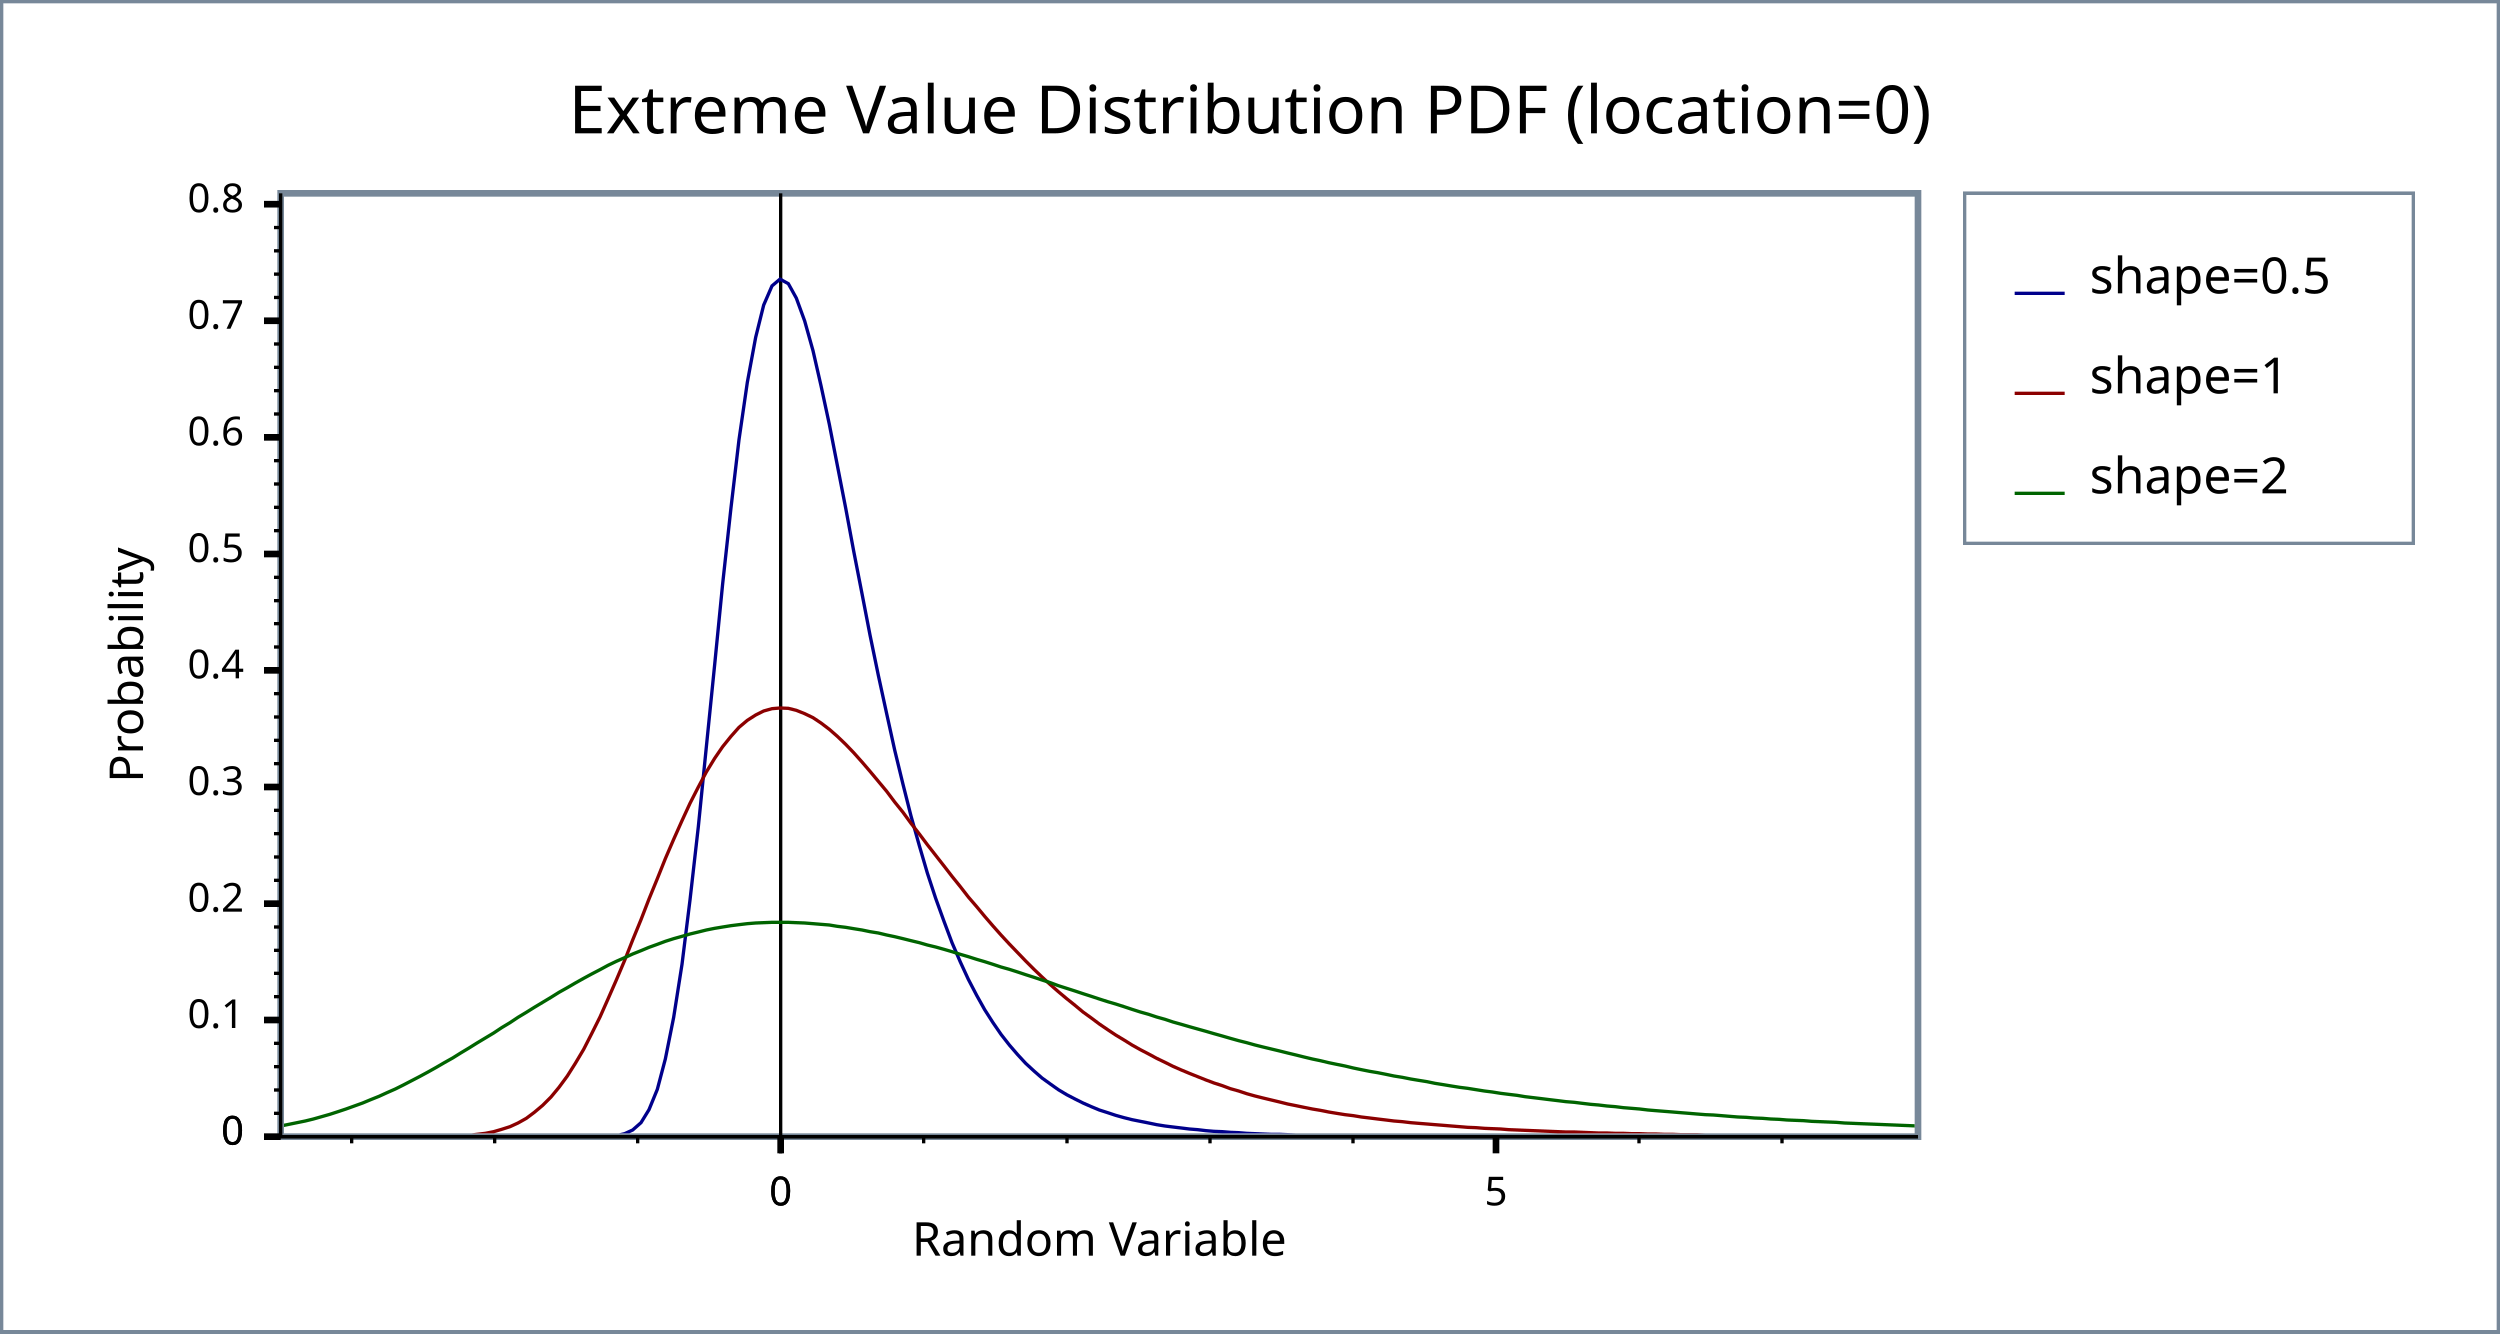
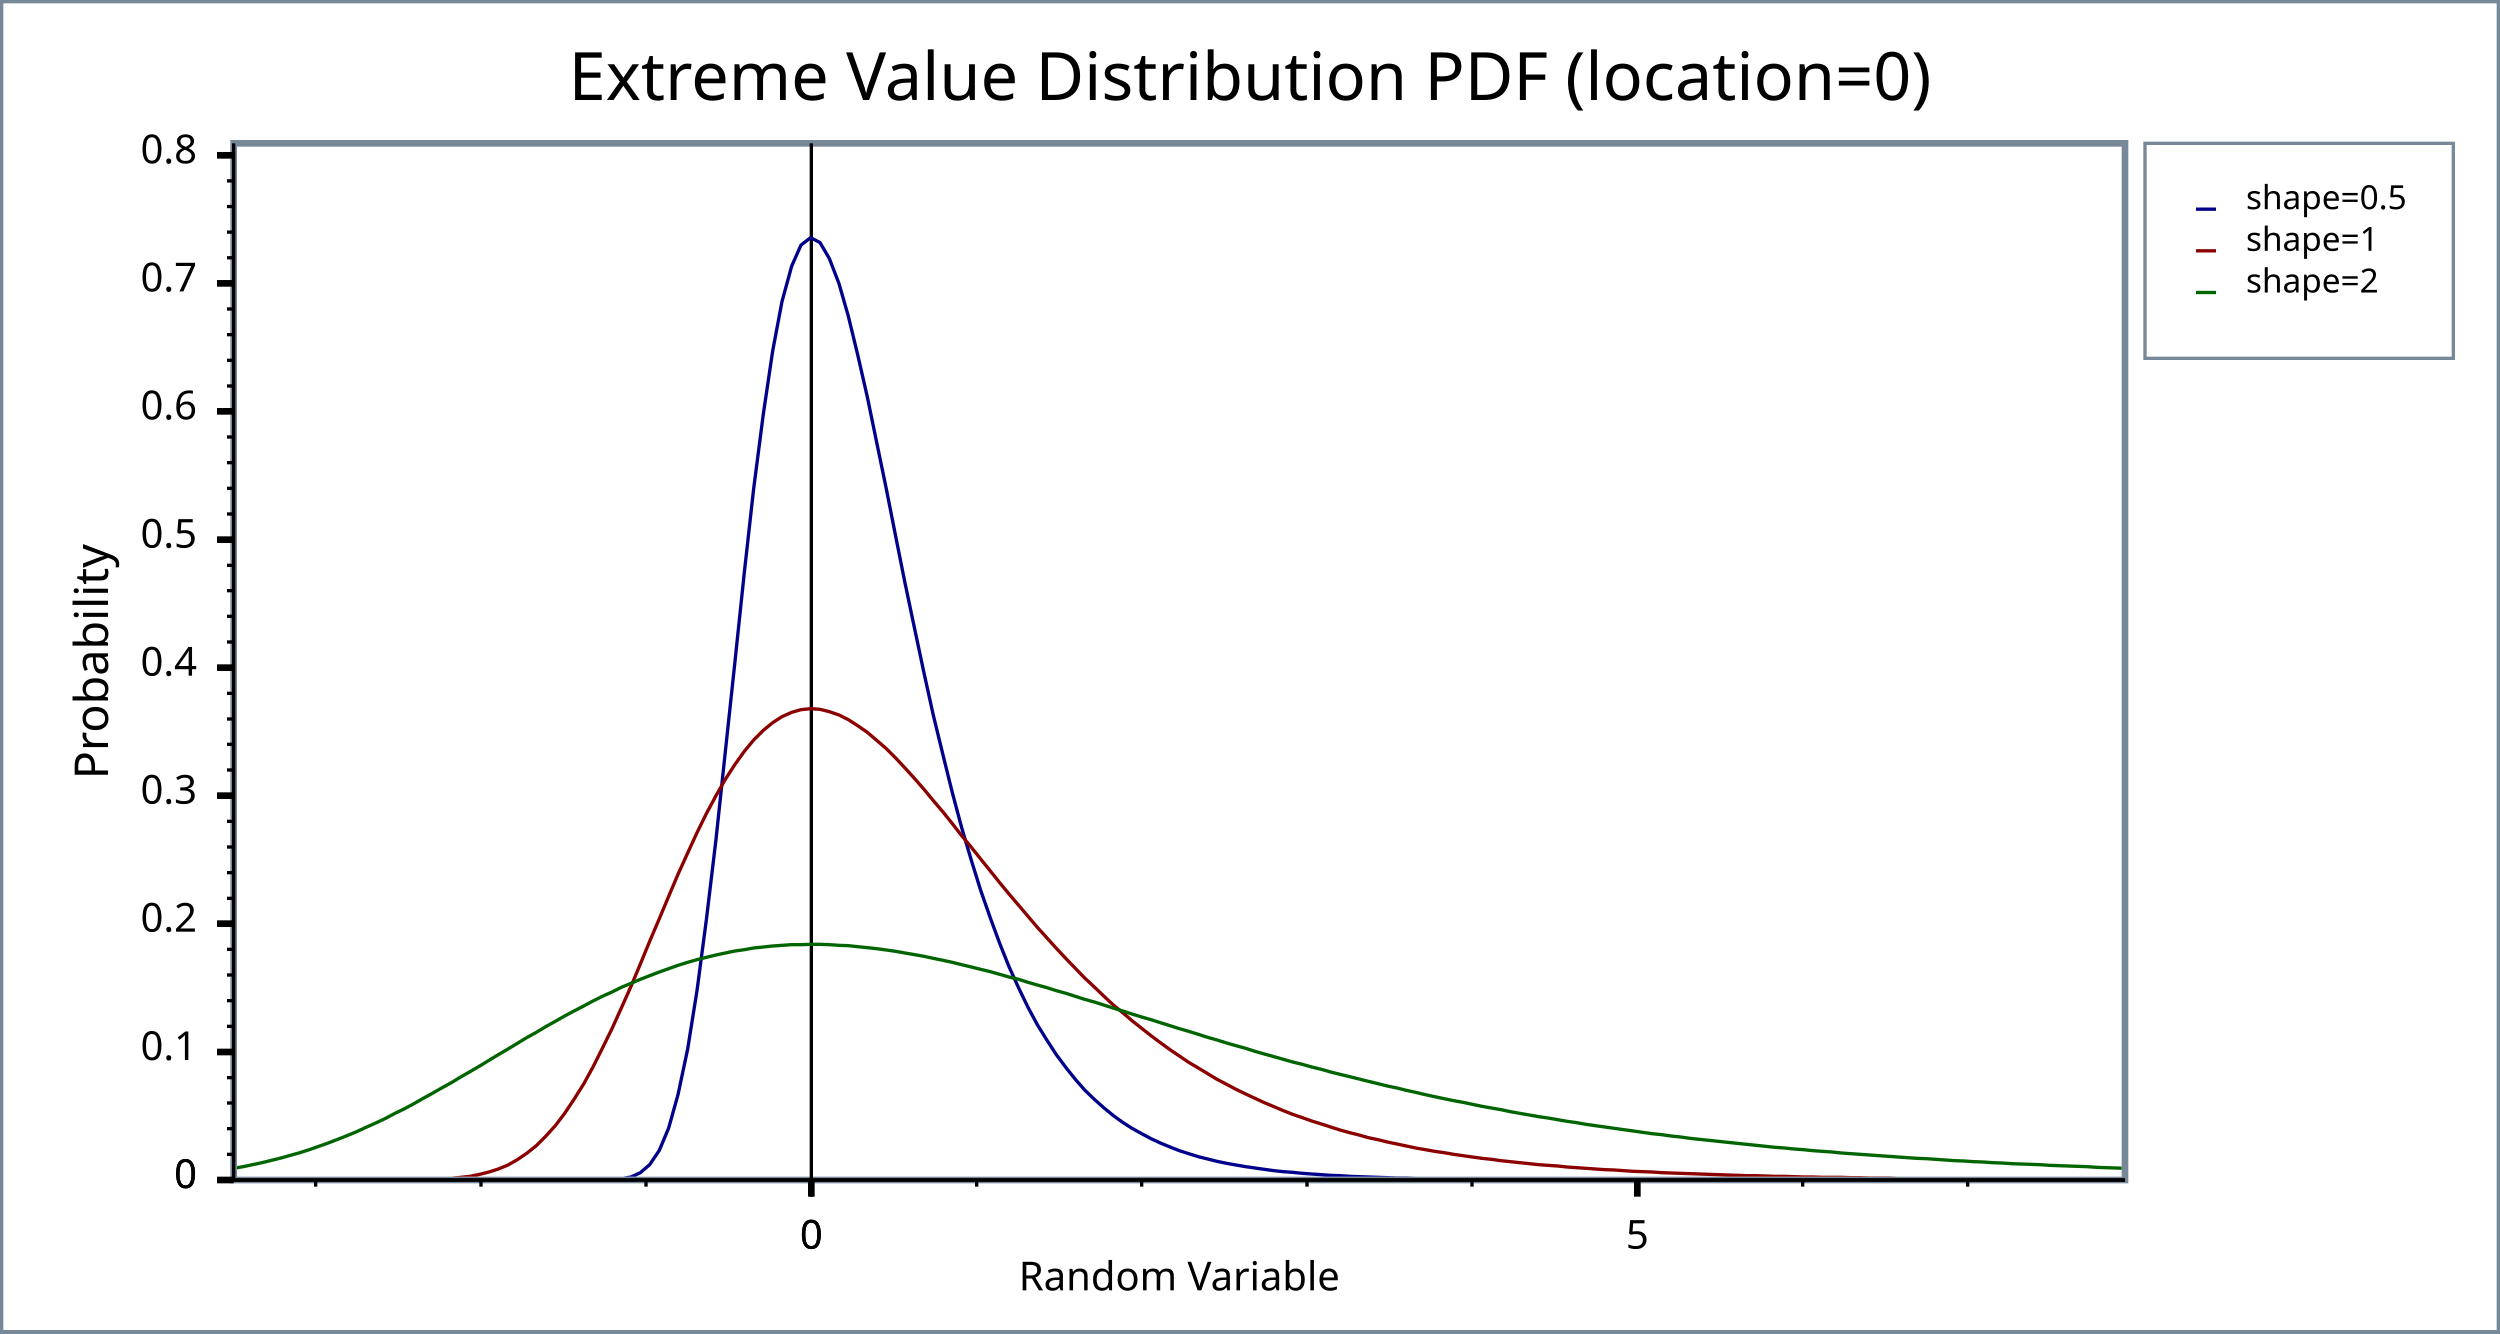
<svg xmlns="http://www.w3.org/2000/svg" width="750" height="400" version="1.1">
+   <meta name="copyright" content="John Maddock" />
+   <meta name="date" content="2008" />
  <clipPath id="plot_window">
-     <rect x="85.2" y="59" width="489.2" height="281" />
+     <rect x="71.1" y="44" width="565.4" height="309" />
  </clipPath>
  <g id="imageBackground" stroke="rgb(119,136,153)" fill="rgb(255,255,255)" stroke-width="2">
    <rect x="0" y="0" width="750" height="400" />
  </g>
  <g id="plotBackground" stroke="rgb(119,136,153)" fill="rgb(255,255,255)" stroke-width="2">
-     <rect x="84.2" y="58" width="491.2" height="283" />
+     <rect x="70.1" y="43" width="567.4" height="311" />
  </g>
-   <g id="yMinorGrid" stroke="rgb(200,220,255)" stroke-width="0.5" />
-   <g id="yMajorGrid" stroke="rgb(200,220,255)" stroke-width="1" />
-   <g id="xMinorGrid" stroke="rgb(200,220,255)" stroke-width="0.5" />
-   <g id="xMajorGrid" stroke="rgb(200,220,255)" stroke-width="1" />
+   <g id="yMinorGrid" stroke="rgb(200,220,255)" stroke-width="0.5">
+ </g>
+   <g id="yMajorGrid" stroke="rgb(200,220,255)" stroke-width="1">
+ </g>
+   <g id="xMinorGrid" stroke="rgb(200,220,255)" stroke-width="0.5">
+ </g>
+   <g id="xMajorGrid" stroke="rgb(200,220,255)" stroke-width="1">
+ </g>
  <g id="yAxis" stroke="rgb(0,0,0)" stroke-width="1">
-     <line x1="234.2" y1="58" x2="234.2" y2="346" />
-     <line x1="84.2" y1="58" x2="84.2" y2="341" />
+     <line x1="243.4" y1="43" x2="243.4" y2="359" />
+     <line x1="70.1" y1="43" x2="70.1" y2="354" />
  </g>
  <g id="xAxis" stroke="rgb(0,0,0)" stroke-width="1">
-     <line x1="79.2" y1="341" x2="575.4" y2="341" />
-     <line x1="79.2" y1="341" x2="575.4" y2="341" />
+     <line x1="65.1" y1="354" x2="637.5" y2="354" />
+     <line x1="65.1" y1="354" x2="637.5" y2="354" />
  </g>
  <g id="yMinorTicks" stroke="rgb(0,0,0)" stroke-width="1">
-     <path d="M82.2,334 L84.2,334 M82.2,327 L84.2,327 M82.2,320 L84.2,320 M82.2,313 L84.2,313 M82.2,299 L84.2,299 M82.2,292 L84.2,292 M82.2,285.1 L84.2,285.1 M82.2,278.1 L84.2,278.1 M82.2,264.1 L84.2,264.1 M82.2,257.1 L84.2,257.1 M82.2,250.1 L84.2,250.1 M82.2,243.1 L84.2,243.1 M82.2,229.1 L84.2,229.1 M82.2,222.1 L84.2,222.1 M82.2,215.1 L84.2,215.1 M82.2,208.1 L84.2,208.1 M82.2,194.1 L84.2,194.1 M82.2,187.1 L84.2,187.1 M82.2,180.2 L84.2,180.2 M82.2,173.2 L84.2,173.2 M82.2,159.2 L84.2,159.2 M82.2,152.2 L84.2,152.2 M82.2,145.2 L84.2,145.2 M82.2,138.2 L84.2,138.2 M82.2,124.2 L84.2,124.2 M82.2,117.2 L84.2,117.2 M82.2,110.2 L84.2,110.2 M82.2,103.2 L84.2,103.2 M82.2,89.24 L84.2,89.24 M82.2,82.24 L84.2,82.24 M82.2,75.25 L84.2,75.25 M82.2,68.26 L84.2,68.26 M82.2,341 L84.2,341 " fill="none" />
+     <path d="M68.1,346.3 L70.1,346.3  M68.1,338.6 L70.1,338.6  M68.1,330.9 L70.1,330.9  M68.1,323.3 L70.1,323.3  M68.1,307.9 L70.1,307.9  M68.1,300.2 L70.1,300.2  M68.1,292.5 L70.1,292.5  M68.1,284.8 L70.1,284.8  M68.1,269.5 L70.1,269.5  M68.1,261.8 L70.1,261.8  M68.1,254.1 L70.1,254.1  M68.1,246.4 L70.1,246.4  M68.1,231 L70.1,231  M68.1,223.3 L70.1,223.3  M68.1,215.7 L70.1,215.7  M68.1,208 L70.1,208  M68.1,192.6 L70.1,192.6  M68.1,184.9 L70.1,184.9  M68.1,177.2 L70.1,177.2  M68.1,169.6 L70.1,169.6  M68.1,154.2 L70.1,154.2  M68.1,146.5 L70.1,146.5  M68.1,138.8 L70.1,138.8  M68.1,131.1 L70.1,131.1  M68.1,115.8 L70.1,115.8  M68.1,108.1 L70.1,108.1  M68.1,100.4 L70.1,100.4  M68.1,92.7 L70.1,92.7  M68.1,77.33 L70.1,77.33  M68.1,69.64 L70.1,69.64  M68.1,61.96 L70.1,61.96  M68.1,54.27 L70.1,54.27  M68.1,354 L70.1,354  " fill="none" />
  </g>
  <g id="xMinorTicks" stroke="rgb(0,0,0)" stroke-width="1">
-     <path d="M277.1,341 L277.1,343 M320.1,341 L320.1,343 M363,341 L363,343 M405.9,341 L405.9,343 M491.7,341 L491.7,343 M534.6,341 L534.6,343 M191.3,341 L191.3,343 M148.4,341 L148.4,343 M105.5,341 L105.5,343 " fill="none" />
+     <path d="M293,354 L293,356  M342.5,354 L342.5,356  M392.1,354 L392.1,356  M441.6,354 L441.6,356  M540.8,354 L540.8,356  M590.3,354 L590.3,356  M193.8,354 L193.8,356  M144.3,354 L144.3,356  M94.7,354 L94.7,356  " fill="none" />
  </g>
  <g id="yMajorTicks" stroke="rgb(0,0,0)" stroke-width="2">
-     <path d="M79.2,341 L84.2,341 M79.2,306 L84.2,306 M79.2,271.1 L84.2,271.1 M79.2,236.1 L84.2,236.1 M79.2,201.1 L84.2,201.1 M79.2,166.2 L84.2,166.2 M79.2,131.2 L84.2,131.2 M79.2,96.23 L84.2,96.23 M79.2,61.26 L84.2,61.26 M79.2,341 L84.2,341 " fill="none" />
+     <path d="M65.1,354 L70.1,354  M65.1,315.6 L70.1,315.6  M65.1,277.1 L70.1,277.1  M65.1,238.7 L70.1,238.7  M65.1,200.3 L70.1,200.3  M65.1,161.9 L70.1,161.9  M65.1,123.4 L70.1,123.4  M65.1,85.01 L70.1,85.01  M65.1,46.59 L70.1,46.59  M65.1,354 L70.1,354  " fill="none" />
  </g>
  <g id="xMajorTicks" stroke="rgb(0,0,0)" stroke-width="2">
-     <path d="M234.2,341 L234.2,346 M448.8,341 L448.8,346 M234.2,341 L234.2,346 " fill="none" />
+     <path d="M243.4,354 L243.4,359  M491.2,354 L491.2,359  M243.4,354 L243.4,359  " fill="none" />
  </g>
-   <g id="xTicksValues">
-     <text x="234.2" y="361.6" text-anchor="middle" font-size="12" font-family="Verdana">0</text>
-     <text x="448.8" y="361.6" text-anchor="middle" font-size="12" font-family="Verdana">5</text>
-     <text x="234.2" y="361.6" text-anchor="middle" font-size="12" font-family="Verdana">0</text>
+   <g id="xTicksValues" font-size="12" font-family="Lucida Sans Unicode" text-anchor="middle">
+     <text x="243.4" y="374.6">0
+ 	</text>
+     <text x="491.2" y="374.6">5
+ 	</text>
+     <text x="243.4" y="374.6">0
+ 	</text>
  </g>
-   <g id="yTicksValues">
-     <text x="73.2" y="343.4" text-anchor="end" font-size="12" font-family="Verdana">0</text>
-     <text x="73.2" y="308.4" text-anchor="end" font-size="12" font-family="Verdana">0.1</text>
-     <text x="73.2" y="273.5" text-anchor="end" font-size="12" font-family="Verdana">0.2</text>
-     <text x="73.2" y="238.5" text-anchor="end" font-size="12" font-family="Verdana">0.3</text>
-     <text x="73.2" y="203.5" text-anchor="end" font-size="12" font-family="Verdana">0.4</text>
-     <text x="73.2" y="168.6" text-anchor="end" font-size="12" font-family="Verdana">0.5</text>
-     <text x="73.2" y="133.6" text-anchor="end" font-size="12" font-family="Verdana">0.6</text>
-     <text x="73.2" y="98.63" text-anchor="end" font-size="12" font-family="Verdana">0.7</text>
-     <text x="73.2" y="63.66" text-anchor="end" font-size="12" font-family="Verdana">0.8</text>
-     <text x="73.2" y="343.4" text-anchor="end" font-size="12" font-family="Verdana">0</text>
+   <g id="yTicksValues" font-size="12" font-family="Lucida Sans Unicode" text-anchor="end">
+     <text x="59.1" y="356.4">0
+ 	</text>
+     <text x="59.1" y="318">0.1
+ 	</text>
+     <text x="59.1" y="279.5">0.2
+ 	</text>
+     <text x="59.1" y="241.1">0.3
+ 	</text>
+     <text x="59.1" y="202.7">0.4
+ 	</text>
+     <text x="59.1" y="164.3">0.5
+ 	</text>
+     <text x="59.1" y="125.8">0.6
+ 	</text>
+     <text x="59.1" y="87.41">0.7
+ 	</text>
+     <text x="59.1" y="48.99">0.8
+ 	</text>
+     <text x="59.1" y="356.4">0
+ 	</text>
  </g>
  <g id="yLabel">
-     <text x="42.9" y="199.5" text-anchor="middle" transform="rotate(-90 42.9 199.5 )" font-size="14" font-family="Verdana">Probability</text>
+     <text x="32.4" y="198.5" text-anchor="middle" transform="rotate(-90 32.4 198.5)" font-size="14" font-family="Lucida Sans Unicode">Probability
+ 	</text>
  </g>
  <g id="xLabel">
-     <text x="329.8" y="376.7" text-anchor="middle" font-size="14" font-family="Verdana">Random Variable</text>
+     <text x="353.8" y="387.1" text-anchor="middle" font-size="12" font-family="Lucida Sans Unicode">Random Variable
+ 	</text>
  </g>
  <g id="plotLines" stroke-width="2">
    <g clip-path="url(#plot_window)" stroke="rgb(0,0,139)" stroke-width="1">
-       <path d="M84.2,341 L86.66,341 L89.11,341 L91.57,341 L94.02,341 L96.48,341 L98.94,341 L101.4,341 L103.8,341 L106.3,341 L108.8,341 L111.2,341 L113.7,341 L116.1,341 L118.6,341 L121,341 L123.5,341 L126,341 L128.4,341 L130.9,341 L133.3,341 L135.8,341 L138.2,341 L140.7,341 L143.1,341 L145.6,341 L148.1,341 L150.5,341 L153,341 L155.4,341 L157.9,341 L160.3,341 L162.8,341 L165.3,341 L167.7,341 L170.2,341 L172.6,341 L175.1,341 L177.5,341 L180,341 L182.4,340.9 L184.9,340.7 L187.4,340.1 L189.8,339 L192.3,336.8 L194.7,332.9 L197.2,326.8 L199.6,317.7 L202.1,305.2 L204.6,289.3 L207,270 L209.5,248 L211.9,224.1 L214.4,199.4 L216.8,175.1 L219.3,152.3 L221.7,131.9 L224.2,114.7 L226.7,101.2 L229.1,91.53 L231.6,85.77 L234,83.74 L236.5,85.1 L238.9,89.44 L241.4,96.29 L243.9,105.2 L246.3,115.7 L248.8,127.3 L251.2,139.6 L253.7,152.4 L256.1,165.3 L258.6,178.1 L261,190.5 L263.5,202.6 L266,214.1 L268.4,225 L270.9,235.3 L273.3,244.8 L275.8,253.7 L278.2,261.9 L280.7,269.5 L283.2,276.4 L285.6,282.8 L288.1,288.6 L290.5,293.8 L293,298.6 L295.4,302.9 L297.9,306.8 L300.3,310.3 L302.8,313.5 L305.3,316.4 L307.7,319 L310.2,321.3 L312.6,323.4 L315.1,325.2 L317.5,326.9 L320,328.4 L322.5,329.7 L324.9,330.9 L327.4,332 L329.8,333 L332.3,333.8 L334.7,334.6 L337.2,335.3 L339.6,335.9 L342.1,336.4 L344.6,336.9 L347,337.4 L349.5,337.8 L351.9,338.1 L354.4,338.4 L356.8,338.7 L359.3,338.9 L361.8,339.2 L364.2,339.4 L366.7,339.5 L369.1,339.7 L371.6,339.8 L374,340 L376.5,340.1 L378.9,340.2 L381.4,340.3 L383.9,340.3 L386.3,340.4 L388.8,340.5 L391.2,340.5 L393.7,340.6 L396.1,340.6 L398.6,340.7 L401,340.7 L403.5,340.7 L406,340.8 L408.4,340.8 L410.9,340.8 L413.3,340.8 L415.8,340.9 L418.2,340.9 L420.7,340.9 L423.2,340.9 L425.6,340.9 L428.1,340.9 L430.5,340.9 L433,340.9 L435.4,340.9 L437.9,340.9 L440.3,341 L442.8,341 L445.3,341 L447.7,341 L450.2,341 L452.6,341 L455.1,341 L457.5,341 L460,341 L462.5,341 L464.9,341 L467.4,341 L469.8,341 L472.3,341 L474.7,341 L477.2,341 L479.6,341 L482.1,341 L484.6,341 L487,341 L489.5,341 L491.9,341 L494.4,341 L496.8,341 L499.3,341 L501.8,341 L504.2,341 L506.7,341 L509.1,341 L511.6,341 L514,341 L516.5,341 L518.9,341 L521.4,341 L523.9,341 L526.3,341 L528.8,341 L531.2,341 L533.7,341 L536.1,341 L538.6,341 L541.1,341 L543.5,341 L546,341 L548.4,341 L550.9,341 L553.3,341 L555.8,341 L558.2,341 L560.7,341 L563.2,341 L565.6,341 L568.1,341 L570.5,341 L573,341 L575.4,341 " fill="none" />
+       <path d="M70.1,354 L70.1,354  L72.94,354  L75.77,354  L78.61,354  L81.45,354  L84.28,354  L87.12,354  L89.96,354  L92.8,354  L95.63,354  L98.47,354  L101.3,354  L104.1,354  L107,354  L109.8,354  L112.7,354  L115.5,354  L118.3,354  L121.2,354  L124,354  L126.8,354  L129.7,354  L132.5,354  L135.4,354  L138.2,354  L141,354  L143.9,354  L146.7,354  L149.5,354  L152.4,354  L155.2,354  L158,354  L160.9,354  L163.7,354  L166.6,354  L169.4,354  L172.2,354  L175.1,354  L177.9,354  L180.7,354  L183.6,353.9  L186.4,353.6  L189.3,353.1  L192.1,351.8  L194.9,349.4  L197.8,345.1  L200.6,338.4  L203.4,328.4  L206.3,314.7  L209.1,297.2  L211.9,276  L214.8,251.8  L217.6,225.5  L220.5,198.4  L223.3,171.7  L226.1,146.6  L229,124.2  L231.8,105.3  L234.6,90.45  L237.5,79.84  L240.3,73.52  L243.2,71.29  L246,72.78  L248.8,77.55  L251.7,85.08  L254.5,94.86  L257.3,106.4  L260.2,119.1  L263,132.7  L265.9,146.7  L268.7,160.9  L271.5,174.9  L274.4,188.7  L277.2,201.9  L280,214.6  L282.9,226.5  L285.7,237.8  L288.5,248.3  L291.4,258.1  L294.2,267.1  L297.1,275.4  L299.9,283  L302.7,290  L305.6,296.4  L308.4,302.2  L311.2,307.4  L314.1,312.1  L316.9,316.4  L319.8,320.3  L322.6,323.8  L325.4,327  L328.3,329.8  L331.1,332.3  L333.9,334.6  L336.8,336.7  L339.6,338.5  L342.5,340.1  L345.3,341.6  L348.1,342.9  L351,344.1  L353.8,345.2  L356.6,346.1  L359.5,347  L362.3,347.7  L365.1,348.4  L368,349  L370.8,349.5  L373.7,350  L376.5,350.4  L379.3,350.8  L382.2,351.2  L385,351.5  L387.8,351.7  L390.7,352  L393.5,352.2  L396.4,352.4  L399.2,352.6  L402,352.7  L404.9,352.9  L407.7,353  L410.5,353.1  L413.4,353.2  L416.2,353.3  L419.1,353.4  L421.9,353.4  L424.7,353.5  L427.6,353.5  L430.4,353.6  L433.2,353.6  L436.1,353.7  L438.9,353.7  L441.7,353.7  L444.6,353.8  L447.4,353.8  L450.3,353.8  L453.1,353.8  L455.9,353.9  L458.8,353.9  L461.6,353.9  L464.4,353.9  L467.3,353.9  L470.1,353.9  L473,353.9  L475.8,353.9  L478.6,353.9  L481.5,353.9  L484.3,354  L487.1,354  L490,354  L492.8,354  L495.6,354  L498.5,354  L501.3,354  L504.2,354  L507,354  L509.8,354  L512.7,354  L515.5,354  L518.3,354  L521.2,354  L524,354  L526.9,354  L529.7,354  L532.5,354  L535.4,354  L538.2,354  L541,354  L543.9,354  L546.7,354  L549.6,354  L552.4,354  L555.2,354  L558.1,354  L560.9,354  L563.7,354  L566.6,354  L569.4,354  L572.2,354  L575.1,354  L577.9,354  L580.8,354  L583.6,354  L586.4,354  L589.3,354  L592.1,354  L594.9,354  L597.8,354  L600.6,354  L603.5,354  L606.3,354  L609.1,354  L612,354  L614.8,354  L617.6,354  L620.5,354  L623.3,354  L626.2,354  L629,354  L631.8,354  L634.7,354  L637.5,354  " fill="none" />
    </g>
    <g clip-path="url(#plot_window)" stroke="rgb(139,0,0)" stroke-width="1">
-       <path d="M84.2,341 L86.66,341 L89.11,341 L91.57,341 L94.02,341 L96.48,341 L98.94,341 L101.4,341 L103.8,341 L106.3,341 L108.8,341 L111.2,341 L113.7,341 L116.1,341 L118.6,341 L121,341 L123.5,341 L126,341 L128.4,341 L130.9,340.9 L133.3,340.9 L135.8,340.8 L138.2,340.7 L140.7,340.6 L143.1,340.3 L145.6,340 L148.1,339.5 L150.5,338.8 L153,338 L155.4,336.9 L157.9,335.5 L160.3,333.7 L162.8,331.6 L165.3,329.1 L167.7,326.2 L170.2,322.8 L172.6,319 L175.1,314.8 L177.5,310.1 L180,305.1 L182.4,299.7 L184.9,294 L187.4,288.1 L189.8,282 L192.3,275.9 L194.7,269.7 L197.2,263.6 L199.6,257.6 L202.1,251.8 L204.6,246.2 L207,241 L209.5,236.1 L211.9,231.6 L214.4,227.5 L216.8,224 L219.3,220.9 L221.7,218.2 L224.2,216.1 L226.7,214.5 L229.1,213.3 L231.6,212.6 L234,212.4 L236.5,212.5 L238.9,213.1 L241.4,214.1 L243.9,215.3 L246.3,216.9 L248.8,218.8 L251.2,220.9 L253.7,223.3 L256.1,225.8 L258.6,228.6 L261,231.4 L263.5,234.4 L266,237.4 L268.4,240.6 L270.9,243.7 L273.3,247 L275.8,250.2 L278.2,253.4 L280.7,256.6 L283.2,259.8 L285.6,262.9 L288.1,266 L290.5,269.1 L293,272 L295.4,274.9 L297.9,277.8 L300.3,280.5 L302.8,283.2 L305.3,285.8 L307.7,288.3 L310.2,290.8 L312.6,293.1 L315.1,295.4 L317.5,297.5 L320,299.6 L322.5,301.6 L324.9,303.6 L327.4,305.4 L329.8,307.2 L332.3,308.9 L334.7,310.5 L337.2,312 L339.6,313.5 L342.1,314.9 L344.6,316.2 L347,317.5 L349.5,318.7 L351.9,319.9 L354.4,321 L356.8,322 L359.3,323 L361.8,324 L364.2,324.9 L366.7,325.7 L369.1,326.6 L371.6,327.3 L374,328.1 L376.5,328.8 L378.9,329.4 L381.4,330 L383.9,330.6 L386.3,331.2 L388.8,331.7 L391.2,332.2 L393.7,332.7 L396.1,333.1 L398.6,333.6 L401,334 L403.5,334.4 L406,334.7 L408.4,335.1 L410.9,335.4 L413.3,335.7 L415.8,336 L418.2,336.3 L420.7,336.5 L423.2,336.8 L425.6,337 L428.1,337.2 L430.5,337.4 L433,337.6 L435.4,337.8 L437.9,338 L440.3,338.2 L442.8,338.3 L445.3,338.5 L447.7,338.6 L450.2,338.7 L452.6,338.9 L455.1,339 L457.5,339.1 L460,339.2 L462.5,339.3 L464.9,339.4 L467.4,339.5 L469.8,339.6 L472.3,339.6 L474.7,339.7 L477.2,339.8 L479.6,339.9 L482.1,339.9 L484.6,340 L487,340 L489.5,340.1 L491.9,340.1 L494.4,340.2 L496.8,340.2 L499.3,340.3 L501.8,340.3 L504.2,340.4 L506.7,340.4 L509.1,340.4 L511.6,340.5 L514,340.5 L516.5,340.5 L518.9,340.5 L521.4,340.6 L523.9,340.6 L526.3,340.6 L528.8,340.6 L531.2,340.7 L533.7,340.7 L536.1,340.7 L538.6,340.7 L541.1,340.7 L543.5,340.7 L546,340.8 L548.4,340.8 L550.9,340.8 L553.3,340.8 L555.8,340.8 L558.2,340.8 L560.7,340.8 L563.2,340.8 L565.6,340.8 L568.1,340.9 L570.5,340.9 L573,340.9 L575.4,340.9 " fill="none" />
+       <path d="M70.1,354 L70.1,354  L72.94,354  L75.77,354  L78.61,354  L81.45,354  L84.28,354  L87.12,354  L89.96,354  L92.8,354  L95.63,354  L98.47,354  L101.3,354  L104.1,354  L107,354  L109.8,354  L112.7,354  L115.5,354  L118.3,354  L121.2,354  L124,353.9  L126.8,353.9  L129.7,353.8  L132.5,353.7  L135.4,353.5  L138.2,353.2  L141,352.9  L143.9,352.3  L146.7,351.6  L149.5,350.7  L152.4,349.5  L155.2,347.9  L158,346  L160.9,343.7  L163.7,340.9  L166.6,337.7  L169.4,334  L172.2,329.8  L175.1,325.2  L177.9,320.1  L180.7,314.5  L183.6,308.6  L186.4,302.4  L189.3,295.9  L192.1,289.2  L194.9,282.4  L197.8,275.6  L200.6,268.9  L203.4,262.3  L206.3,255.9  L209.1,249.8  L211.9,244.1  L214.8,238.7  L217.6,233.8  L220.5,229.3  L223.3,225.4  L226.1,222  L229,219.1  L231.8,216.8  L234.6,215  L237.5,213.7  L240.3,212.9  L243.2,212.6  L246,212.8  L248.8,213.5  L251.7,214.5  L254.5,215.9  L257.3,217.7  L260.2,219.7  L263,222.1  L265.9,224.6  L268.7,227.4  L271.5,230.4  L274.4,233.6  L277.2,236.8  L280,240.2  L282.9,243.6  L285.7,247.1  L288.5,250.7  L291.4,254.2  L294.2,257.7  L297.1,261.3  L299.9,264.8  L302.7,268.2  L305.6,271.6  L308.4,274.9  L311.2,278.2  L314.1,281.4  L316.9,284.5  L319.8,287.6  L322.6,290.5  L325.4,293.4  L328.3,296.1  L331.1,298.8  L333.9,301.4  L336.8,303.8  L339.6,306.2  L342.5,308.5  L345.3,310.7  L348.1,312.8  L351,314.9  L353.8,316.8  L356.6,318.7  L359.5,320.4  L362.3,322.1  L365.1,323.8  L368,325.3  L370.8,326.8  L373.7,328.2  L376.5,329.5  L379.3,330.8  L382.2,332  L385,333.2  L387.8,334.3  L390.7,335.3  L393.5,336.3  L396.4,337.2  L399.2,338.1  L402,339  L404.9,339.8  L407.7,340.5  L410.5,341.3  L413.4,341.9  L416.2,342.6  L419.1,343.2  L421.9,343.8  L424.7,344.4  L427.6,344.9  L430.4,345.4  L433.2,345.8  L436.1,346.3  L438.9,346.7  L441.7,347.1  L444.6,347.5  L447.4,347.8  L450.3,348.2  L453.1,348.5  L455.9,348.8  L458.8,349.1  L461.6,349.4  L464.4,349.6  L467.3,349.8  L470.1,350.1  L473,350.3  L475.8,350.5  L478.6,350.7  L481.5,350.9  L484.3,351  L487.1,351.2  L490,351.4  L492.8,351.5  L495.6,351.6  L498.5,351.8  L501.3,351.9  L504.2,352  L507,352.1  L509.8,352.2  L512.7,352.3  L515.5,352.4  L518.3,352.5  L521.2,352.6  L524,352.7  L526.9,352.7  L529.7,352.8  L532.5,352.9  L535.4,352.9  L538.2,353  L541,353.1  L543.9,353.1  L546.7,353.2  L549.6,353.2  L552.4,353.2  L555.2,353.3  L558.1,353.3  L560.9,353.4  L563.7,353.4  L566.6,353.4  L569.4,353.5  L572.2,353.5  L575.1,353.5  L577.9,353.6  L580.8,353.6  L583.6,353.6  L586.4,353.6  L589.3,353.6  L592.1,353.7  L594.9,353.7  L597.8,353.7  L600.6,353.7  L603.5,353.7  L606.3,353.7  L609.1,353.8  L612,353.8  L614.8,353.8  L617.6,353.8  L620.5,353.8  L623.3,353.8  L626.2,353.8  L629,353.8  L631.8,353.8  L634.7,353.9  L637.5,353.9  " fill="none" />
    </g>
    <g clip-path="url(#plot_window)" stroke="rgb(0,100,0)" stroke-width="1">
-       <path d="M84.2,337.8 L86.66,337.3 L89.11,336.8 L91.57,336.3 L94.02,335.7 L96.48,335 L98.94,334.3 L101.4,333.5 L103.8,332.7 L106.3,331.8 L108.8,330.9 L111.2,329.9 L113.7,328.9 L116.1,327.8 L118.6,326.7 L121,325.5 L123.5,324.2 L126,322.9 L128.4,321.6 L130.9,320.2 L133.3,318.8 L135.8,317.4 L138.2,315.9 L140.7,314.4 L143.1,312.9 L145.6,311.4 L148.1,309.9 L150.5,308.3 L153,306.8 L155.4,305.2 L157.9,303.7 L160.3,302.2 L162.8,300.7 L165.3,299.2 L167.7,297.7 L170.2,296.3 L172.6,294.9 L175.1,293.5 L177.5,292.2 L180,290.9 L182.4,289.6 L184.9,288.4 L187.4,287.3 L189.8,286.2 L192.3,285.2 L194.7,284.2 L197.2,283.3 L199.6,282.4 L202.1,281.6 L204.6,280.9 L207,280.2 L209.5,279.6 L211.9,279 L214.4,278.5 L216.8,278.1 L219.3,277.7 L221.7,277.4 L224.2,277.1 L226.7,276.9 L229.1,276.8 L231.6,276.7 L234,276.7 L236.5,276.7 L238.9,276.8 L241.4,276.9 L243.9,277.1 L246.3,277.3 L248.8,277.5 L251.2,277.9 L253.7,278.2 L256.1,278.6 L258.6,279 L261,279.5 L263.5,279.9 L266,280.5 L268.4,281 L270.9,281.6 L273.3,282.2 L275.8,282.8 L278.2,283.5 L280.7,284.1 L283.2,284.8 L285.6,285.5 L288.1,286.3 L290.5,287 L293,287.8 L295.4,288.5 L297.9,289.3 L300.3,290.1 L302.8,290.8 L305.3,291.6 L307.7,292.4 L310.2,293.2 L312.6,294 L315.1,294.8 L317.5,295.7 L320,296.5 L322.5,297.3 L324.9,298.1 L327.4,298.9 L329.8,299.7 L332.3,300.5 L334.7,301.2 L337.2,302 L339.6,302.8 L342.1,303.6 L344.6,304.3 L347,305.1 L349.5,305.8 L351.9,306.6 L354.4,307.3 L356.8,308 L359.3,308.7 L361.8,309.4 L364.2,310.1 L366.7,310.8 L369.1,311.5 L371.6,312.2 L374,312.8 L376.5,313.5 L378.9,314.1 L381.4,314.7 L383.9,315.3 L386.3,315.9 L388.8,316.5 L391.2,317.1 L393.7,317.7 L396.1,318.2 L398.6,318.8 L401,319.3 L403.5,319.8 L406,320.4 L408.4,320.9 L410.9,321.4 L413.3,321.8 L415.8,322.3 L418.2,322.8 L420.7,323.2 L423.2,323.7 L425.6,324.1 L428.1,324.5 L430.5,325 L433,325.4 L435.4,325.8 L437.9,326.2 L440.3,326.5 L442.8,326.9 L445.3,327.3 L447.7,327.6 L450.2,328 L452.6,328.3 L455.1,328.6 L457.5,329 L460,329.3 L462.5,329.6 L464.9,329.9 L467.4,330.2 L469.8,330.5 L472.3,330.7 L474.7,331 L477.2,331.3 L479.6,331.5 L482.1,331.8 L484.6,332 L487,332.3 L489.5,332.5 L491.9,332.7 L494.4,333 L496.8,333.2 L499.3,333.4 L501.8,333.6 L504.2,333.8 L506.7,334 L509.1,334.2 L511.6,334.4 L514,334.5 L516.5,334.7 L518.9,334.9 L521.4,335.1 L523.9,335.2 L526.3,335.4 L528.8,335.5 L531.2,335.7 L533.7,335.8 L536.1,336 L538.6,336.1 L541.1,336.2 L543.5,336.4 L546,336.5 L548.4,336.6 L550.9,336.7 L553.3,336.9 L555.8,337 L558.2,337.1 L560.7,337.2 L563.2,337.3 L565.6,337.4 L568.1,337.5 L570.5,337.6 L573,337.7 L575.4,337.8 " fill="none" />
+       <path d="M70.1,350.5 L70.1,350.5  L72.94,350  L75.77,349.4  L78.61,348.8  L81.45,348.1  L84.28,347.4  L87.12,346.6  L89.96,345.8  L92.8,344.9  L95.63,343.9  L98.47,342.9  L101.3,341.8  L104.1,340.7  L107,339.5  L109.8,338.2  L112.7,336.9  L115.5,335.6  L118.3,334.1  L121.2,332.7  L124,331.2  L126.8,329.6  L129.7,328  L132.5,326.4  L135.4,324.8  L138.2,323.1  L141,321.5  L143.9,319.8  L146.7,318.1  L149.5,316.4  L152.4,314.7  L155.2,313  L158,311.3  L160.9,309.7  L163.7,308  L166.6,306.4  L169.4,304.8  L172.2,303.3  L175.1,301.8  L177.9,300.3  L180.7,298.9  L183.6,297.6  L186.4,296.2  L189.3,295  L192.1,293.8  L194.9,292.7  L197.8,291.6  L200.6,290.6  L203.4,289.6  L206.3,288.7  L209.1,287.9  L211.9,287.2  L214.8,286.5  L217.6,285.9  L220.5,285.3  L223.3,284.9  L226.1,284.4  L229,284.1  L231.8,283.8  L234.6,283.6  L237.5,283.4  L240.3,283.4  L243.2,283.3  L246,283.3  L248.8,283.4  L251.7,283.6  L254.5,283.7  L257.3,284  L260.2,284.3  L263,284.6  L265.9,285  L268.7,285.4  L271.5,285.9  L274.4,286.4  L277.2,286.9  L280,287.5  L282.9,288.1  L285.7,288.7  L288.5,289.4  L291.4,290.1  L294.2,290.8  L297.1,291.5  L299.9,292.3  L302.7,293.1  L305.6,293.8  L308.4,294.7  L311.2,295.5  L314.1,296.3  L316.9,297.2  L319.8,298  L322.6,298.9  L325.4,299.8  L328.3,300.6  L331.1,301.5  L333.9,302.4  L336.8,303.3  L339.6,304.2  L342.5,305.1  L345.3,305.9  L348.1,306.8  L351,307.7  L353.8,308.6  L356.6,309.4  L359.5,310.3  L362.3,311.2  L365.1,312  L368,312.9  L370.8,313.7  L373.7,314.5  L376.5,315.4  L379.3,316.2  L382.2,317  L385,317.8  L387.8,318.6  L390.7,319.3  L393.5,320.1  L396.4,320.8  L399.2,321.6  L402,322.3  L404.9,323  L407.7,323.7  L410.5,324.4  L413.4,325.1  L416.2,325.8  L419.1,326.4  L421.9,327.1  L424.7,327.7  L427.6,328.4  L430.4,329  L433.2,329.6  L436.1,330.2  L438.9,330.7  L441.7,331.3  L444.6,331.9  L447.4,332.4  L450.3,332.9  L453.1,333.5  L455.9,334  L458.8,334.5  L461.6,335  L464.4,335.4  L467.3,335.9  L470.1,336.4  L473,336.8  L475.8,337.3  L478.6,337.7  L481.5,338.1  L484.3,338.5  L487.1,338.9  L490,339.3  L492.8,339.7  L495.6,340.1  L498.5,340.4  L501.3,340.8  L504.2,341.1  L507,341.5  L509.8,341.8  L512.7,342.1  L515.5,342.4  L518.3,342.7  L521.2,343  L524,343.3  L526.9,343.6  L529.7,343.9  L532.5,344.2  L535.4,344.4  L538.2,344.7  L541,344.9  L543.9,345.2  L546.7,345.4  L549.6,345.6  L552.4,345.9  L555.2,346.1  L558.1,346.3  L560.9,346.5  L563.7,346.7  L566.6,346.9  L569.4,347.1  L572.2,347.3  L575.1,347.5  L577.9,347.6  L580.8,347.8  L583.6,348  L586.4,348.2  L589.3,348.3  L592.1,348.5  L594.9,348.6  L597.8,348.8  L600.6,348.9  L603.5,349.1  L606.3,349.2  L609.1,349.3  L612,349.4  L614.8,349.6  L617.6,349.7  L620.5,349.8  L623.3,349.9  L626.2,350  L629,350.2  L631.8,350.3  L634.7,350.4  L637.5,350.5  " fill="none" />
    </g>
  </g>
-   <g id="plotPoints" clip-path="url(#plot_window)" />
+   <g id="plotPoints" clip-path="url(#plot_window)">
+ </g>
  <g id="legendBackground" stroke="rgb(119,136,153)" fill="rgb(255,255,255)" stroke-width="1">
-     <rect x="589.4" y="58" width="134.6" height="105" />
-     <rect x="589.4" y="58" width="134.6" height="105" />
+     <rect x="643.5" y="43" width="92.5" height="64.5" />
  </g>
  <g id="legendPoints">
-     <g stroke="rgb(0,0,139)" fill="rgb(255,255,255)" stroke-width="1">
-       <line x1="604.4" y1="88" x2="619.4" y2="88" />
+ </g>
+   <g id="legendLines">
+     <g stroke="rgb(0,0,139)" stroke-width="1">
+       <line x1="658.8" y1="62.75" x2="664.8" y2="62.75" />
    </g>
-     <g stroke="rgb(139,0,0)" fill="rgb(255,255,255)" stroke-width="1">
-       <line x1="604.4" y1="118" x2="619.4" y2="118" />
+     <g stroke="rgb(139,0,0)" stroke-width="1">
+       <line x1="658.8" y1="75.25" x2="664.8" y2="75.25" />
    </g>
-     <g stroke="rgb(0,100,0)" fill="rgb(255,255,255)" stroke-width="1">
-       <line x1="604.4" y1="148" x2="619.4" y2="148" />
+     <g stroke="rgb(0,100,0)" stroke-width="1">
+       <line x1="658.8" y1="87.75" x2="664.8" y2="87.75" />
    </g>
  </g>
  <g id="legendText">
-     <text x="626.9" y="88" font-size="15" font-family="Verdana">shape=0.5</text>
-     <text x="626.9" y="118" font-size="15" font-family="Verdana">shape=1</text>
-     <text x="626.9" y="148" font-size="15" font-family="Verdana">shape=2</text>
+     <text x="673.8" y="62.75" font-size="10" font-family="Lucida Sans Unicode" font-weight="normal" textLength="54">shape=0.5
+ 	</text>
+     <text x="673.8" y="75.25" font-size="10" font-family="Lucida Sans Unicode" font-weight="normal" textLength="42">shape=1
+ 	</text>
+     <text x="673.8" y="87.75" font-size="10" font-family="Lucida Sans Unicode" font-weight="normal" textLength="42">shape=2
+ 	</text>
  </g>
  <g id="title">
-     <text x="375" y="40" text-anchor="middle" font-size="20" font-family="Verdana">Extreme Value Distribution PDF (location=0)</text>
+     <text x="375" y="30" text-anchor="middle" font-size="20" font-family="Lucida Sans Unicode" font-weight="normal">Extreme Value Distribution PDF (location=0)
+ 	</text>
  </g>
-   <g id="plotXValues" />
-   <g id="plotYValues" />
+   <g id="plotXValues">
+ </g>
+   <g id="plotYValues">
+ </g>
</svg>
